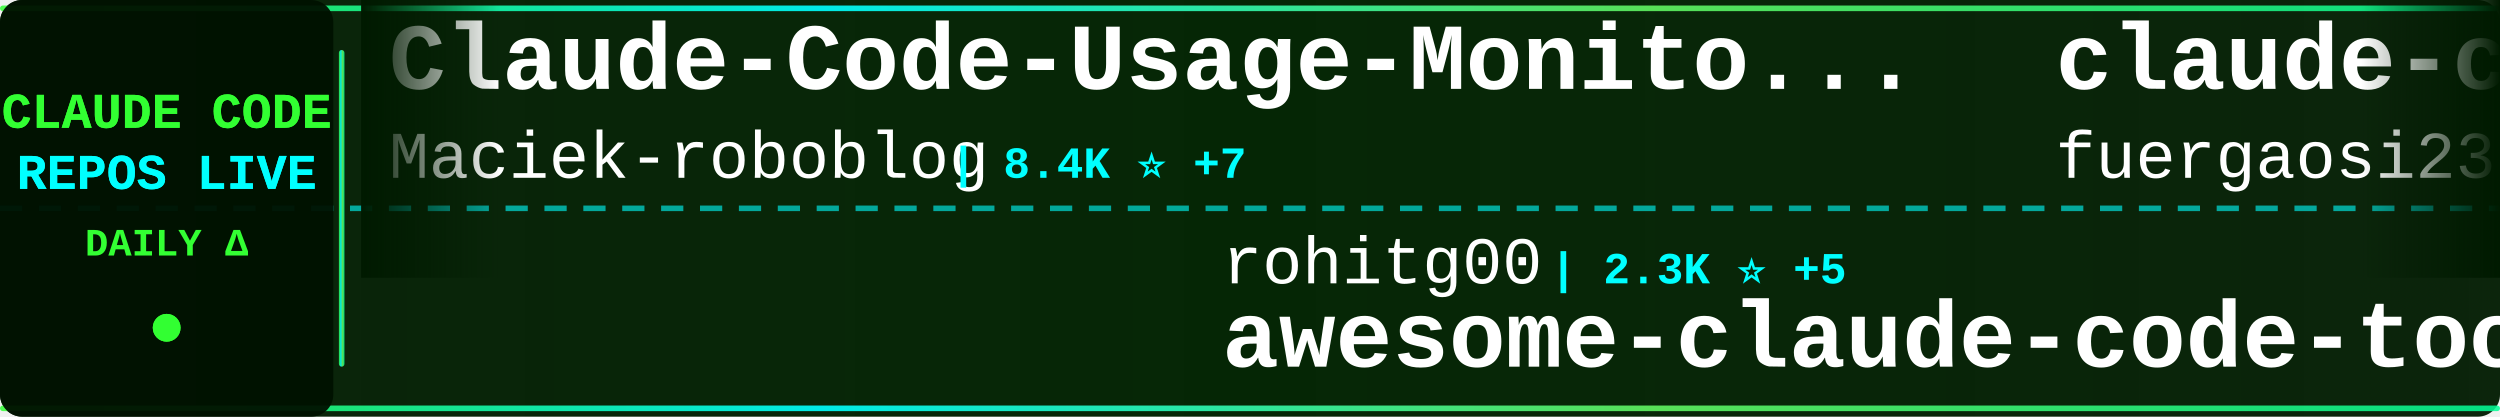
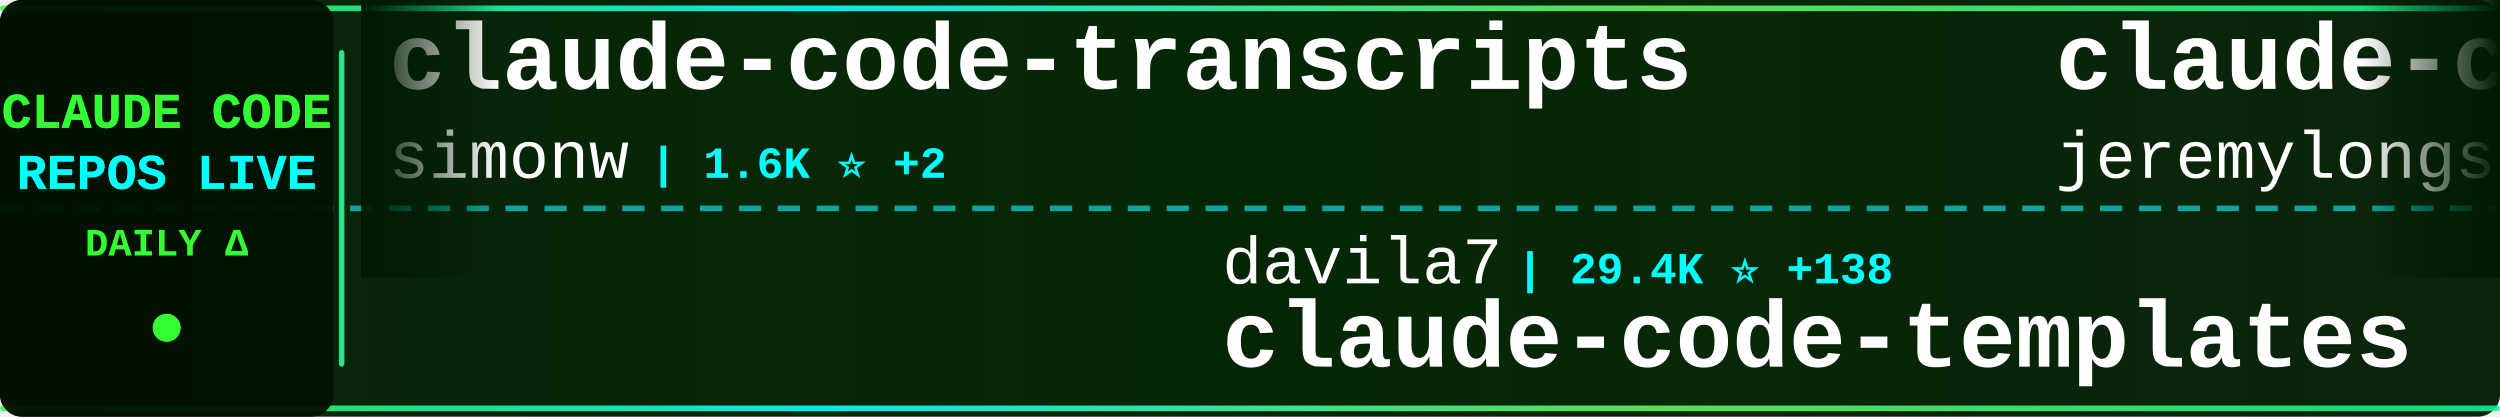
<svg xmlns="http://www.w3.org/2000/svg" width="900" height="150">
  <defs>
    <linearGradient id="tickerBg" x1="0%" y1="0%" x2="100%" y2="0%">
      <stop offset="0%" style="stop-color:#001a00;stop-opacity:0.95" />
      <stop offset="50%" style="stop-color:#002200;stop-opacity:0.98" />
      <stop offset="100%" style="stop-color:#001a00;stop-opacity:0.95" />
    </linearGradient>
    <linearGradient id="borderGrad" x1="0%" y1="0%" x2="100%" y2="0%">
      <stop offset="0%" style="stop-color:#33ff33;stop-opacity:0.85">
        <animate attributeName="stop-opacity" values="0.85;1;0.85" dur="2s" repeatCount="indefinite" />
      </stop>
      <stop offset="33%" style="stop-color:#00ffff;stop-opacity:0.9">
        <animate attributeName="stop-opacity" values="0.9;1;0.9" dur="2.2s" repeatCount="indefinite" />
      </stop>
      <stop offset="66%" style="stop-color:#66ff66;stop-opacity:0.85">
        <animate attributeName="stop-opacity" values="0.85;1;0.85" dur="1.8s" repeatCount="indefinite" />
      </stop>
      <stop offset="100%" style="stop-color:#00ff99;stop-opacity:0.85">
        <animate attributeName="stop-opacity" values="0.85;1;0.85" dur="2s" repeatCount="indefinite" />
      </stop>
    </linearGradient>
    <filter id="textGlow">
      <feGaussianBlur stdDeviation="0.1" result="coloredBlur" />
      <feMerge>
        <feMergeNode in="coloredBlur" />
        <feMergeNode in="SourceGraphic" />
      </feMerge>
    </filter>
    <filter id="metricGlow">
      <feGaussianBlur stdDeviation="0.2" result="coloredBlur" />
      <feMerge>
        <feMergeNode in="coloredBlur" />
        <feMergeNode in="SourceGraphic" />
      </feMerge>
    </filter>
    <linearGradient id="leftFade" x1="0%" y1="0%" x2="100%" y2="0%">
      <stop offset="0%" style="stop-color:#001a00;stop-opacity:1" />
      <stop offset="100%" style="stop-color:#001a00;stop-opacity:0" />
    </linearGradient>
    <linearGradient id="rightFade" x1="0%" y1="0%" x2="100%" y2="0%">
      <stop offset="0%" style="stop-color:#001a00;stop-opacity:0" />
      <stop offset="100%" style="stop-color:#001a00;stop-opacity:1" />
    </linearGradient>
  </defs>
  <rect width="900" height="150" fill="url(#tickerBg)" rx="8" />
  <rect x="0" y="2" width="900" height="2" fill="url(#borderGrad)" rx="1" />
  <rect x="0" y="146" width="900" height="2" fill="url(#borderGrad)" rx="1" />
  <line x1="0" y1="75" x2="900" y2="75" stroke="#00ffff" stroke-width="2" stroke-dasharray="8 6" opacity="0.6" />
  <rect x="0" y="0" width="120" height="150" fill="#001100" opacity="0.95" rx="8" />
  <text x="60" y="46" font-family="'Courier New', monospace" font-size="18" font-weight="bold" fill="#33ff33" text-anchor="middle" filter="url(#textGlow)">
    CLAUDE CODE
  </text>
  <text x="60" y="68" font-family="'Courier New', monospace" font-size="18" font-weight="bold" fill="#00ffff" text-anchor="middle" filter="url(#textGlow)">
    REPOS LIVE
  </text>
  <text x="60" y="92" font-family="'Courier New', monospace" font-size="14" font-weight="bold" fill="#33ff33" text-anchor="middle">
    DAILY Δ
  </text>
  <circle cx="60" cy="118" r="5" fill="#33ff33" filter="url(#metricGlow)">
    <animate attributeName="r" values="4;6;4" dur="1.5s" repeatCount="indefinite" />
    <animate attributeName="opacity" values="0.6;1;0.6" dur="1.5s" repeatCount="indefinite" />
  </circle>
  <rect x="122" y="18" width="2" height="114" fill="url(#borderGrad)" rx="1" />
  <clipPath id="tickerClip">
    <rect x="130" y="0" width="770" height="150" />
  </clipPath>
  <g clip-path="url(#tickerClip)">
    <g id="tickerItems">
      <animateTransform attributeName="transform" attributeType="XML" type="translate" from="0 0" to="-3000 0" dur="54s" repeatCount="indefinite" />
      <g transform="translate(0, 0)">
-         <text x="140" y="32" font-family="'Courier New', monospace" font-size="34" font-weight="bold" fill="#ffffff">Claude-Code-Usage-Monito...</text>
-         <text x="140" y="64" font-family="'Courier New', monospace" font-size="24" font-weight="normal" fill="#ffffff" opacity="1.0">Maciek-roboblog</text>
-         <text x="342" y="64" font-family="'Courier New', monospace" font-size="16" font-weight="bold" fill="#00ffff"> | 8.4K ⭐ +7</text>
+         <text x="140" y="32" font-family="'Courier New', monospace" font-size="34" font-weight="bold" fill="#ffffff">claude-code-transcripts</text>
+         <text x="140" y="64" font-family="'Courier New', monospace" font-size="24" font-weight="normal" fill="#ffffff" opacity="1.0">simonw</text>
+         <text x="234" y="64" font-family="'Courier New', monospace" font-size="16" font-weight="bold" fill="#00ffff"> | 1.6K ⭐ +2</text>
      </g>
      <g transform="translate(300, 0)">
-         <text x="140" y="102" font-family="'Courier New', monospace" font-size="24" font-weight="normal" fill="#ffffff" opacity="1.0">rohitg00</text>
-         <text x="258" y="102" font-family="'Courier New', monospace" font-size="16" font-weight="bold" fill="#00ffff"> | 2.3K ⭐ +5</text>
-         <text x="140" y="132" font-family="'Courier New', monospace" font-size="34" font-weight="bold" fill="#ffffff">awesome-claude-code-tool...</text>
+         <text x="140" y="102" font-family="'Courier New', monospace" font-size="24" font-weight="normal" fill="#ffffff" opacity="1.0">davila7</text>
+         <text x="246" y="102" font-family="'Courier New', monospace" font-size="16" font-weight="bold" fill="#00ffff"> | 29.4K ⭐ +138</text>
+         <text x="140" y="132" font-family="'Courier New', monospace" font-size="34" font-weight="bold" fill="#ffffff">claude-code-templates</text>
      </g>
      <g transform="translate(600, 0)">
-         <text x="140" y="32" font-family="'Courier New', monospace" font-size="34" font-weight="bold" fill="#ffffff">claude-code-proxy</text>
-         <text x="140" y="64" font-family="'Courier New', monospace" font-size="24" font-weight="normal" fill="#ffffff" opacity="1.0">fuergaosi233</text>
-         <text x="306" y="64" font-family="'Courier New', monospace" font-size="16" font-weight="bold" fill="#00ffff"> | 2.7K ⭐ +7</text>
+         <text x="140" y="32" font-family="'Courier New', monospace" font-size="34" font-weight="bold" fill="#ffffff">claude-code-plugins-plus...</text>
+         <text x="140" y="64" font-family="'Courier New', monospace" font-size="24" font-weight="normal" fill="#ffffff" opacity="1.0">jeremylongshore</text>
+         <text x="342" y="64" font-family="'Courier New', monospace" font-size="16" font-weight="bold" fill="#00ffff"> | 2.5K ⭐ +2</text>
      </g>
      <g transform="translate(900, 0)">
-         <text x="140" y="102" font-family="'Courier New', monospace" font-size="24" font-weight="normal" fill="#ffffff" opacity="1.0">Yeachan-Heo</text>
-         <text x="294" y="102" font-family="'Courier New', monospace" font-size="16" font-weight="bold" fill="#00ffff"> | 37.7K ⭐ +38</text>
-         <text x="140" y="132" font-family="'Courier New', monospace" font-size="34" font-weight="bold" fill="#ffffff">oh-my-claudecode</text>
+         <text x="140" y="102" font-family="'Courier New', monospace" font-size="24" font-weight="normal" fill="#ffffff" opacity="1.0">lintsinghua</text>
+         <text x="294" y="102" font-family="'Courier New', monospace" font-size="16" font-weight="bold" fill="#00ffff"> | 3.9K ⭐ +13</text>
+         <text x="140" y="132" font-family="'Courier New', monospace" font-size="34" font-weight="bold" fill="#ffffff">claude-code-book</text>
      </g>
      <g transform="translate(1200, 0)">
-         <text x="140" y="32" font-family="'Courier New', monospace" font-size="34" font-weight="bold" fill="#ffffff">claude-code-guide</text>
-         <text x="140" y="64" font-family="'Courier New', monospace" font-size="24" font-weight="normal" fill="#ffffff" opacity="1.0">zebbern</text>
-         <text x="246" y="64" font-family="'Courier New', monospace" font-size="16" font-weight="bold" fill="#00ffff"> | 4.4K ⭐ +2</text>
+         <text x="140" y="32" font-family="'Courier New', monospace" font-size="34" font-weight="bold" fill="#ffffff">claude-code-prompts</text>
+         <text x="140" y="64" font-family="'Courier New', monospace" font-size="24" font-weight="normal" fill="#ffffff" opacity="1.0">repowise-dev</text>
+         <text x="306" y="64" font-family="'Courier New', monospace" font-size="16" font-weight="bold" fill="#00ffff"> | 1.2K ⭐ +2</text>
      </g>
      <g transform="translate(1500, 0)">
-         <text x="140" y="102" font-family="'Courier New', monospace" font-size="24" font-weight="normal" fill="#ffffff" opacity="1.0">darcyegb</text>
-         <text x="258" y="102" font-family="'Courier New', monospace" font-size="16" font-weight="bold" fill="#00ffff"> | 747 ⭐</text>
-         <text x="140" y="132" font-family="'Courier New', monospace" font-size="34" font-weight="bold" fill="#ffffff">ClaudeCodeAgents</text>
+         <text x="140" y="102" font-family="'Courier New', monospace" font-size="24" font-weight="normal" fill="#ffffff" opacity="1.0">Windy3f3f3f3f</text>
+         <text x="318" y="102" font-family="'Courier New', monospace" font-size="16" font-weight="bold" fill="#00ffff"> | 3.2K ⭐ +15</text>
+         <text x="140" y="132" font-family="'Courier New', monospace" font-size="34" font-weight="bold" fill="#ffffff">how-claude-code-works</text>
      </g>
      <g transform="translate(1800, 0)">
-         <text x="140" y="32" font-family="'Courier New', monospace" font-size="34" font-weight="bold" fill="#ffffff">my-claude-code-setup</text>
-         <text x="140" y="64" font-family="'Courier New', monospace" font-size="24" font-weight="normal" fill="#ffffff" opacity="1.0">centminmod</text>
-         <text x="282" y="64" font-family="'Courier New', monospace" font-size="16" font-weight="bold" fill="#00ffff"> | 2.5K ⭐ +2</text>
+         <text x="140" y="32" font-family="'Courier New', monospace" font-size="34" font-weight="bold" fill="#ffffff">claude-code-best-practic...</text>
+         <text x="140" y="64" font-family="'Courier New', monospace" font-size="24" font-weight="normal" fill="#ffffff" opacity="1.0">shanraisshan</text>
+         <text x="306" y="64" font-family="'Courier New', monospace" font-size="16" font-weight="bold" fill="#00ffff"> | 62.6K ⭐ +58</text>
      </g>
      <g transform="translate(2100, 0)">
-         <text x="140" y="102" font-family="'Courier New', monospace" font-size="24" font-weight="normal" fill="#ffffff" opacity="1.0">777genius</text>
-         <text x="270" y="102" font-family="'Courier New', monospace" font-size="16" font-weight="bold" fill="#00ffff"> | 920 ⭐</text>
-         <text x="140" y="132" font-family="'Courier New', monospace" font-size="34" font-weight="bold" fill="#ffffff">claude-code-source-code</text>
+         <text x="140" y="102" font-family="'Courier New', monospace" font-size="24" font-weight="normal" fill="#ffffff" opacity="1.0">ponponon</text>
+         <text x="258" y="102" font-family="'Courier New', monospace" font-size="16" font-weight="bold" fill="#00ffff"> | 2.3K ⭐ +1</text>
+         <text x="140" y="132" font-family="'Courier New', monospace" font-size="34" font-weight="bold" fill="#ffffff">claude_code_src</text>
      </g>
      <g transform="translate(2400, 0)">
-         <text x="140" y="32" font-family="'Courier New', monospace" font-size="34" font-weight="bold" fill="#ffffff">claude-code-cli</text>
-         <text x="140" y="64" font-family="'Courier New', monospace" font-size="24" font-weight="normal" fill="#ffffff" opacity="1.0">huangserva</text>
-         <text x="282" y="64" font-family="'Courier New', monospace" font-size="16" font-weight="bold" fill="#00ffff"> | 618 ⭐</text>
+         <text x="140" y="32" font-family="'Courier New', monospace" font-size="34" font-weight="bold" fill="#ffffff">claude-code-source-build</text>
+         <text x="140" y="64" font-family="'Courier New', monospace" font-size="24" font-weight="normal" fill="#ffffff" opacity="1.0">andrew-kramer-inno</text>
+         <text x="378" y="64" font-family="'Courier New', monospace" font-size="16" font-weight="bold" fill="#00ffff"> | 595 ⭐ +1</text>
      </g>
      <g transform="translate(2700, 0)">
-         <text x="140" y="102" font-family="'Courier New', monospace" font-size="24" font-weight="normal" fill="#ffffff" opacity="1.0">Windy3f3f3f3f</text>
-         <text x="318" y="102" font-family="'Courier New', monospace" font-size="16" font-weight="bold" fill="#00ffff"> | 2.3K ⭐ +10</text>
-         <text x="140" y="132" font-family="'Courier New', monospace" font-size="34" font-weight="bold" fill="#ffffff">claude-code-from-scratch</text>
+         <text x="140" y="102" font-family="'Courier New', monospace" font-size="24" font-weight="normal" fill="#ffffff" opacity="1.0">kodu-ai</text>
+         <text x="246" y="102" font-family="'Courier New', monospace" font-size="16" font-weight="bold" fill="#00ffff"> | 5.3K ⭐</text>
+         <text x="140" y="132" font-family="'Courier New', monospace" font-size="34" font-weight="bold" fill="#ffffff">claude-coder</text>
      </g>
      <g transform="translate(3000, 0)">
-         <text x="140" y="32" font-family="'Courier New', monospace" font-size="34" font-weight="bold" fill="#ffffff">Claude-Code-Usage-Monito...</text>
-         <text x="140" y="64" font-family="'Courier New', monospace" font-size="24" font-weight="normal" fill="#ffffff" opacity="1.0">Maciek-roboblog</text>
-         <text x="342" y="64" font-family="'Courier New', monospace" font-size="16" font-weight="bold" fill="#00ffff"> | 8.4K ⭐ +7</text>
+         <text x="140" y="32" font-family="'Courier New', monospace" font-size="34" font-weight="bold" fill="#ffffff">claude-code-transcripts</text>
+         <text x="140" y="64" font-family="'Courier New', monospace" font-size="24" font-weight="normal" fill="#ffffff" opacity="1.0">simonw</text>
+         <text x="234" y="64" font-family="'Courier New', monospace" font-size="16" font-weight="bold" fill="#00ffff"> | 1.6K ⭐ +2</text>
      </g>
      <g transform="translate(3300, 0)">
-         <text x="140" y="102" font-family="'Courier New', monospace" font-size="24" font-weight="normal" fill="#ffffff" opacity="1.0">rohitg00</text>
-         <text x="258" y="102" font-family="'Courier New', monospace" font-size="16" font-weight="bold" fill="#00ffff"> | 2.3K ⭐ +5</text>
-         <text x="140" y="132" font-family="'Courier New', monospace" font-size="34" font-weight="bold" fill="#ffffff">awesome-claude-code-tool...</text>
+         <text x="140" y="102" font-family="'Courier New', monospace" font-size="24" font-weight="normal" fill="#ffffff" opacity="1.0">davila7</text>
+         <text x="246" y="102" font-family="'Courier New', monospace" font-size="16" font-weight="bold" fill="#00ffff"> | 29.4K ⭐ +138</text>
+         <text x="140" y="132" font-family="'Courier New', monospace" font-size="34" font-weight="bold" fill="#ffffff">claude-code-templates</text>
      </g>
      <g transform="translate(3600, 0)">
-         <text x="140" y="32" font-family="'Courier New', monospace" font-size="34" font-weight="bold" fill="#ffffff">claude-code-proxy</text>
-         <text x="140" y="64" font-family="'Courier New', monospace" font-size="24" font-weight="normal" fill="#ffffff" opacity="1.0">fuergaosi233</text>
-         <text x="306" y="64" font-family="'Courier New', monospace" font-size="16" font-weight="bold" fill="#00ffff"> | 2.7K ⭐ +7</text>
+         <text x="140" y="32" font-family="'Courier New', monospace" font-size="34" font-weight="bold" fill="#ffffff">claude-code-plugins-plus...</text>
+         <text x="140" y="64" font-family="'Courier New', monospace" font-size="24" font-weight="normal" fill="#ffffff" opacity="1.0">jeremylongshore</text>
+         <text x="342" y="64" font-family="'Courier New', monospace" font-size="16" font-weight="bold" fill="#00ffff"> | 2.5K ⭐ +2</text>
      </g>
      <g transform="translate(3900, 0)">
-         <text x="140" y="102" font-family="'Courier New', monospace" font-size="24" font-weight="normal" fill="#ffffff" opacity="1.0">Yeachan-Heo</text>
-         <text x="294" y="102" font-family="'Courier New', monospace" font-size="16" font-weight="bold" fill="#00ffff"> | 37.7K ⭐ +38</text>
-         <text x="140" y="132" font-family="'Courier New', monospace" font-size="34" font-weight="bold" fill="#ffffff">oh-my-claudecode</text>
+         <text x="140" y="102" font-family="'Courier New', monospace" font-size="24" font-weight="normal" fill="#ffffff" opacity="1.0">lintsinghua</text>
+         <text x="294" y="102" font-family="'Courier New', monospace" font-size="16" font-weight="bold" fill="#00ffff"> | 3.9K ⭐ +13</text>
+         <text x="140" y="132" font-family="'Courier New', monospace" font-size="34" font-weight="bold" fill="#ffffff">claude-code-book</text>
      </g>
    </g>
  </g>
  <rect x="130" y="0" width="50" height="100" fill="url(#leftFade)" />
  <rect x="850" y="0" width="50" height="100" fill="url(#rightFade)" />
</svg>
